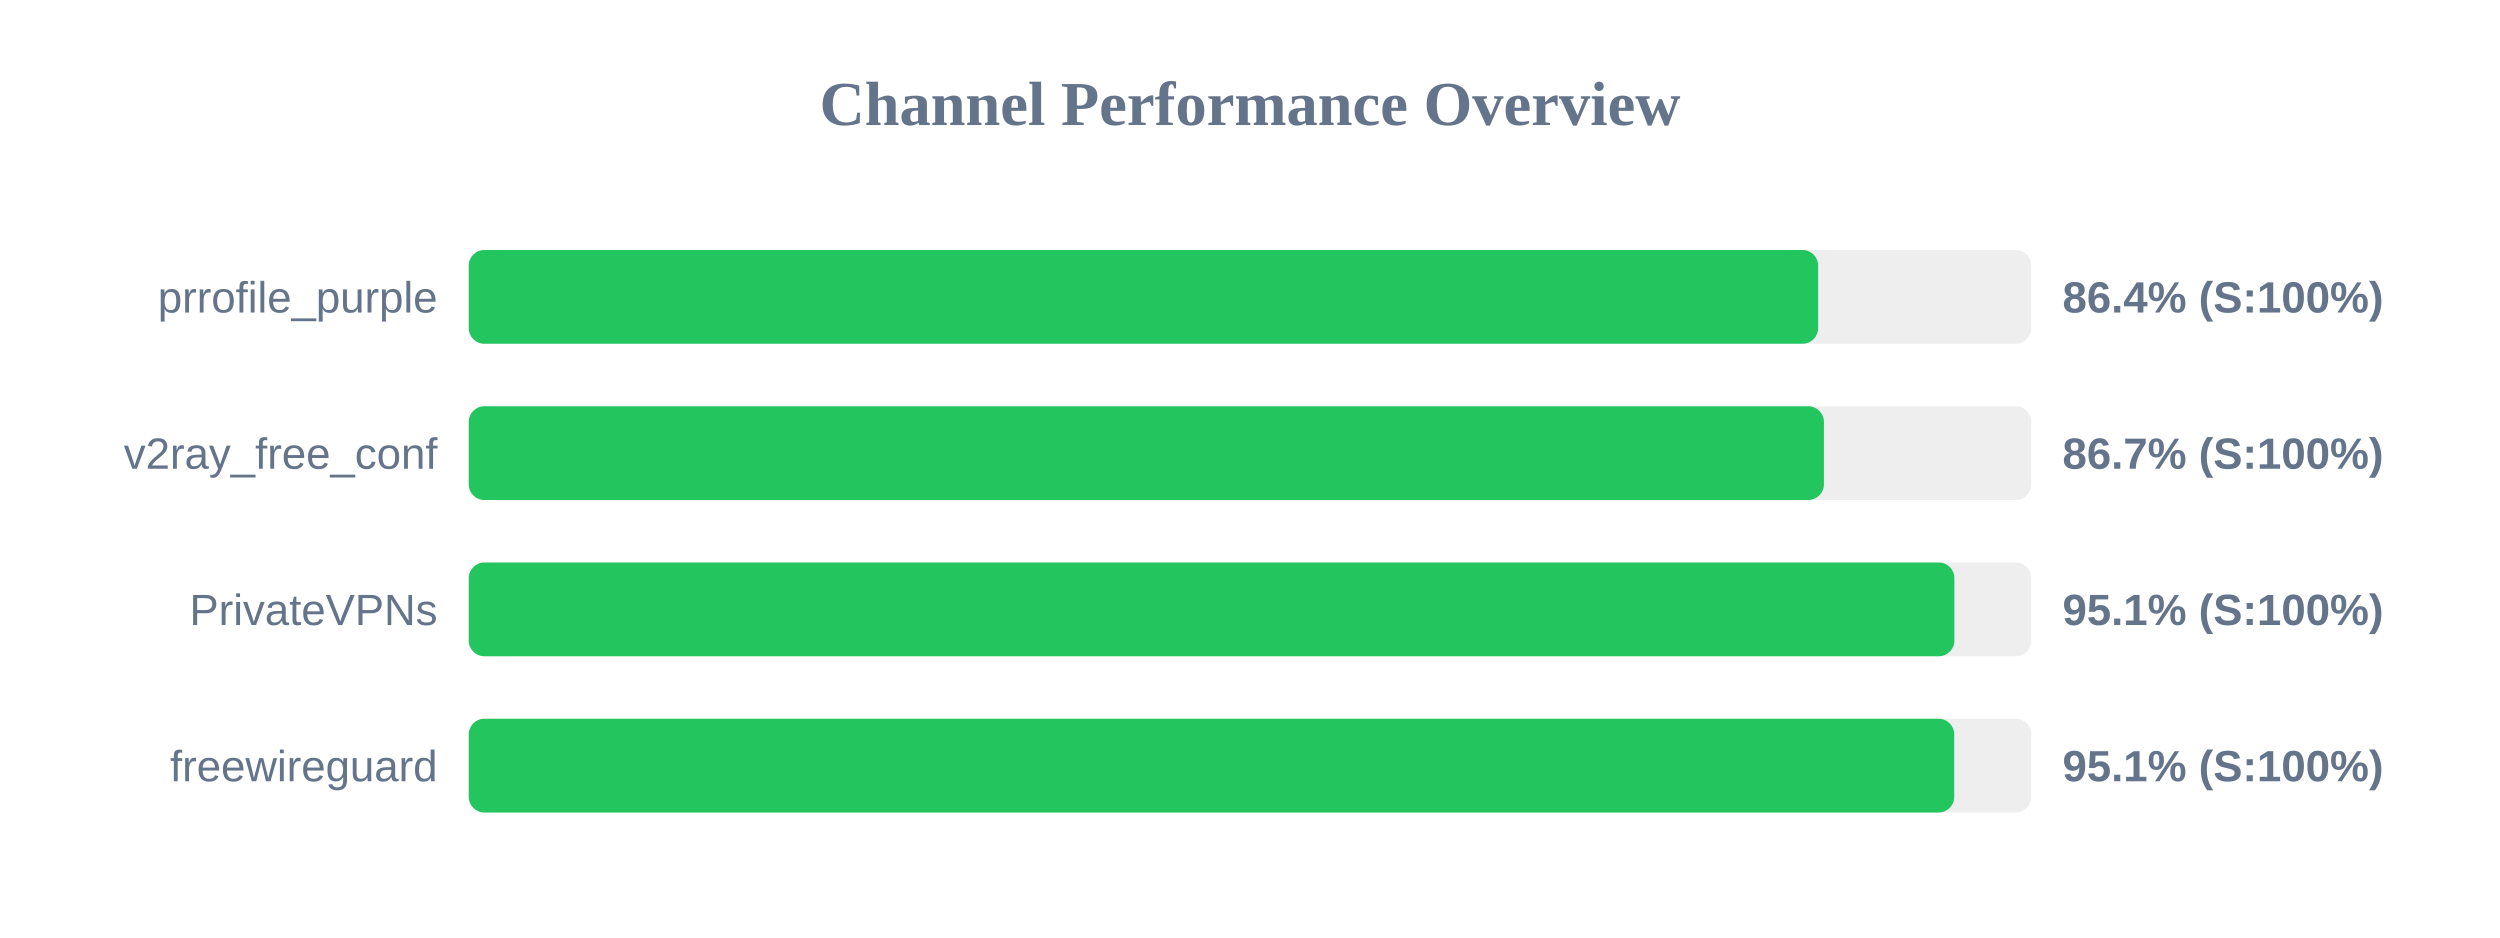
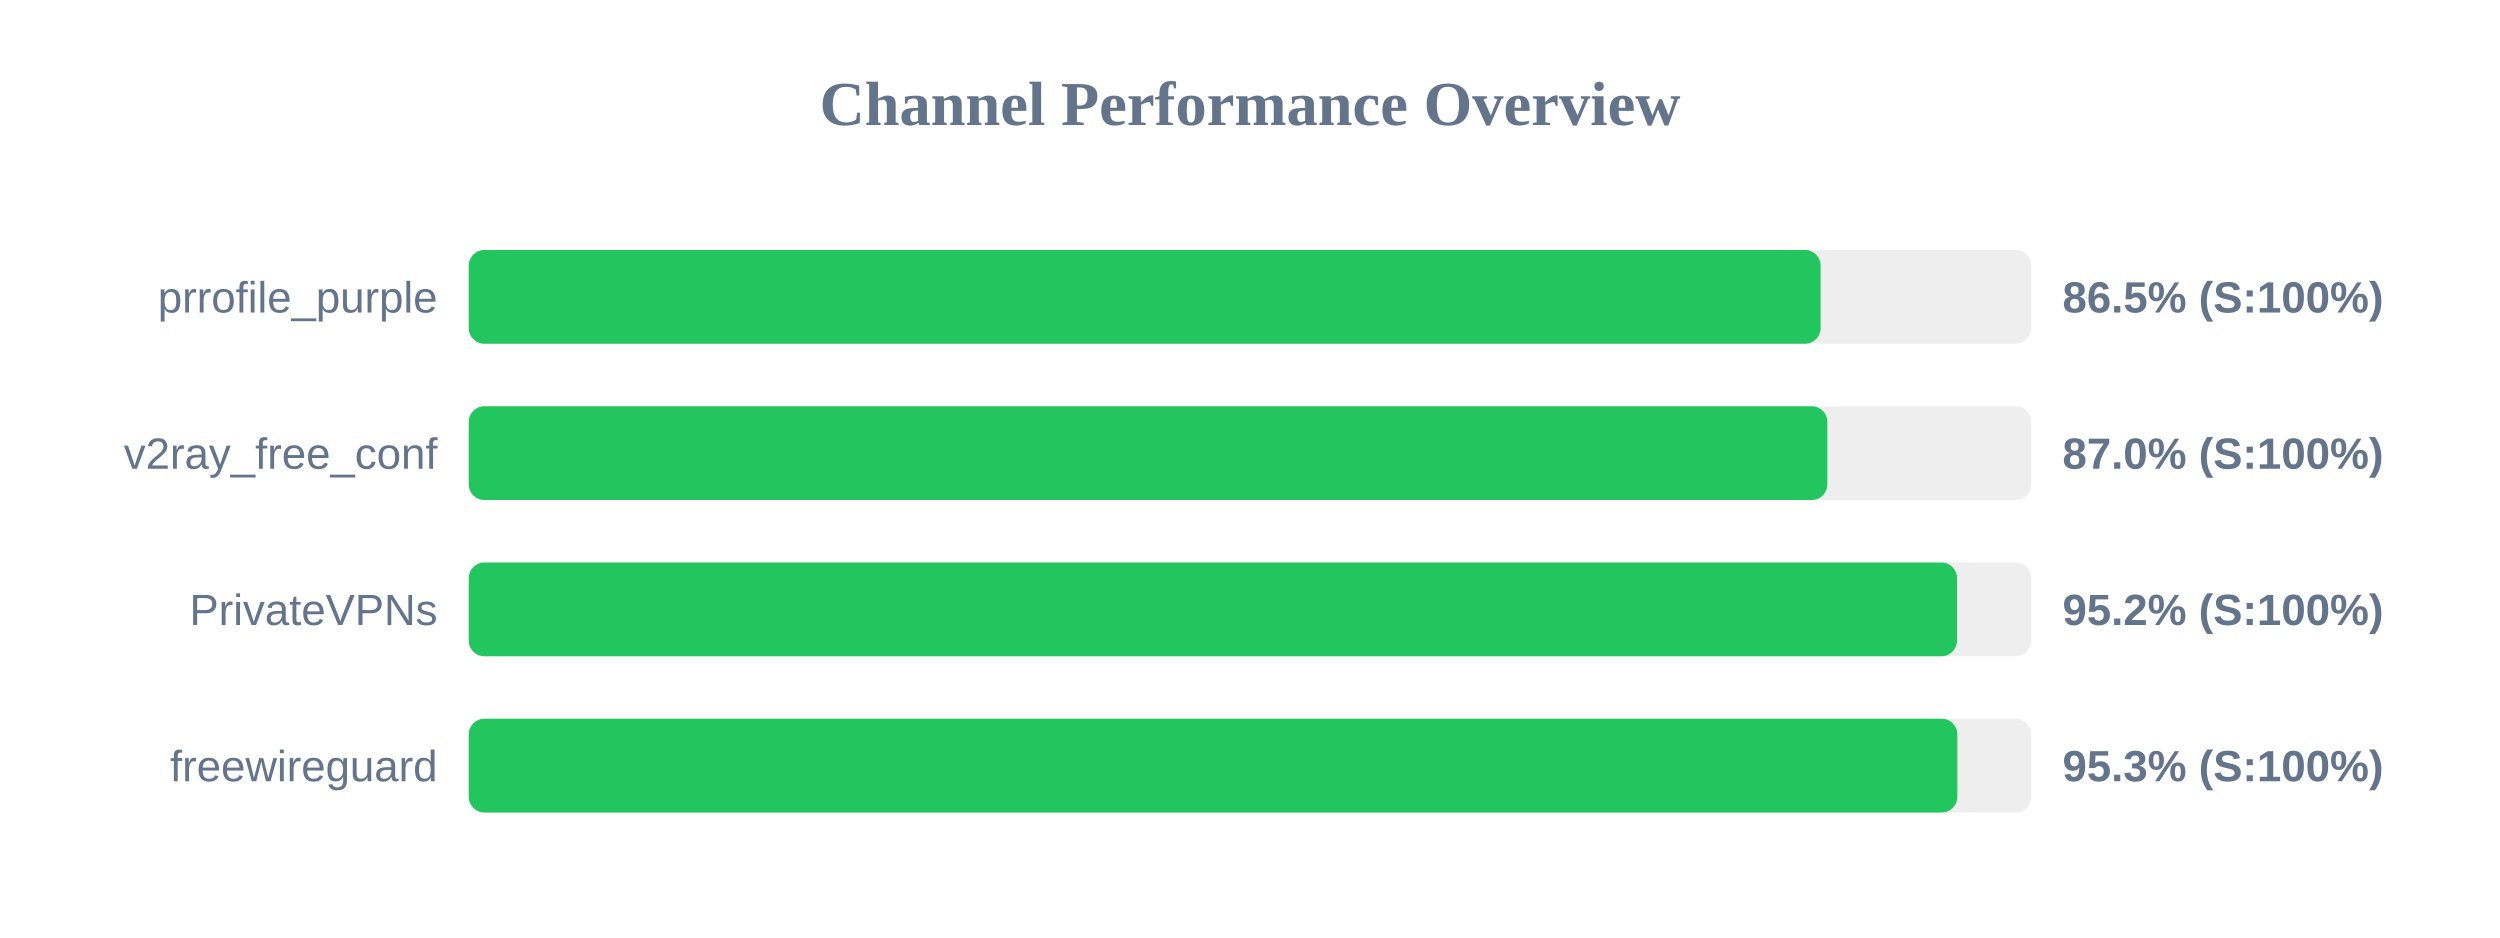
<svg xmlns="http://www.w3.org/2000/svg" width="800" height="300" version="1.1">
  <style>
        .row { font: 14px Arial; fill: #64748b; }
        .score { font: bold 14px Arial; fill: #64748b; }
    </style>
  <text x="400" y="40" text-anchor="middle" font-size="20px" font-weight="bold" fill="#64748b">Channel Performance Overview</text>
  <rect x="150" y="80" width="500" height="30" fill="#eee" rx="5" />
-   <rect x="150" y="80" width="431.8" height="30" fill="#22c55e" rx="5" />
+   <rect x="150" y="80" width="432.6" height="30" fill="#22c55e" rx="5" />
  <text x="140" y="100" text-anchor="end" class="row">prrofile_purple</text>
-   <text x="660" y="100" text-anchor="start" class="score">86.4% (S:100%)</text>
+   <text x="660" y="100" text-anchor="start" class="score">86.5% (S:100%)</text>
  <rect x="150" y="130" width="500" height="30" fill="#eee" rx="5" />
-   <rect x="150" y="130" width="433.65" height="30" fill="#22c55e" rx="5" />
+   <rect x="150" y="130" width="434.75" height="30" fill="#22c55e" rx="5" />
  <text x="140" y="150" text-anchor="end" class="row">v2ray_free_conf</text>
-   <text x="660" y="150" text-anchor="start" class="score">86.7% (S:100%)</text>
+   <text x="660" y="150" text-anchor="start" class="score">87.0% (S:100%)</text>
  <rect x="150" y="180" width="500" height="30" fill="#eee" rx="5" />
-   <rect x="150" y="180" width="475.4" height="30" fill="#22c55e" rx="5" />
+   <rect x="150" y="180" width="476.25" height="30" fill="#22c55e" rx="5" />
  <text x="140" y="200" text-anchor="end" class="row">PrivateVPNs</text>
-   <text x="660" y="200" text-anchor="start" class="score">95.1% (S:100%)</text>
+   <text x="660" y="200" text-anchor="start" class="score">95.2% (S:100%)</text>
  <rect x="150" y="230" width="500" height="30" fill="#eee" rx="5" />
-   <rect x="150" y="230" width="475.35" height="30" fill="#22c55e" rx="5" />
+   <rect x="150" y="230" width="476.35" height="30" fill="#22c55e" rx="5" />
  <text x="140" y="250" text-anchor="end" class="row">freewireguard</text>
-   <text x="660" y="250" text-anchor="start" class="score">95.1% (S:100%)</text>
+   <text x="660" y="250" text-anchor="start" class="score">95.3% (S:100%)</text>
</svg>
